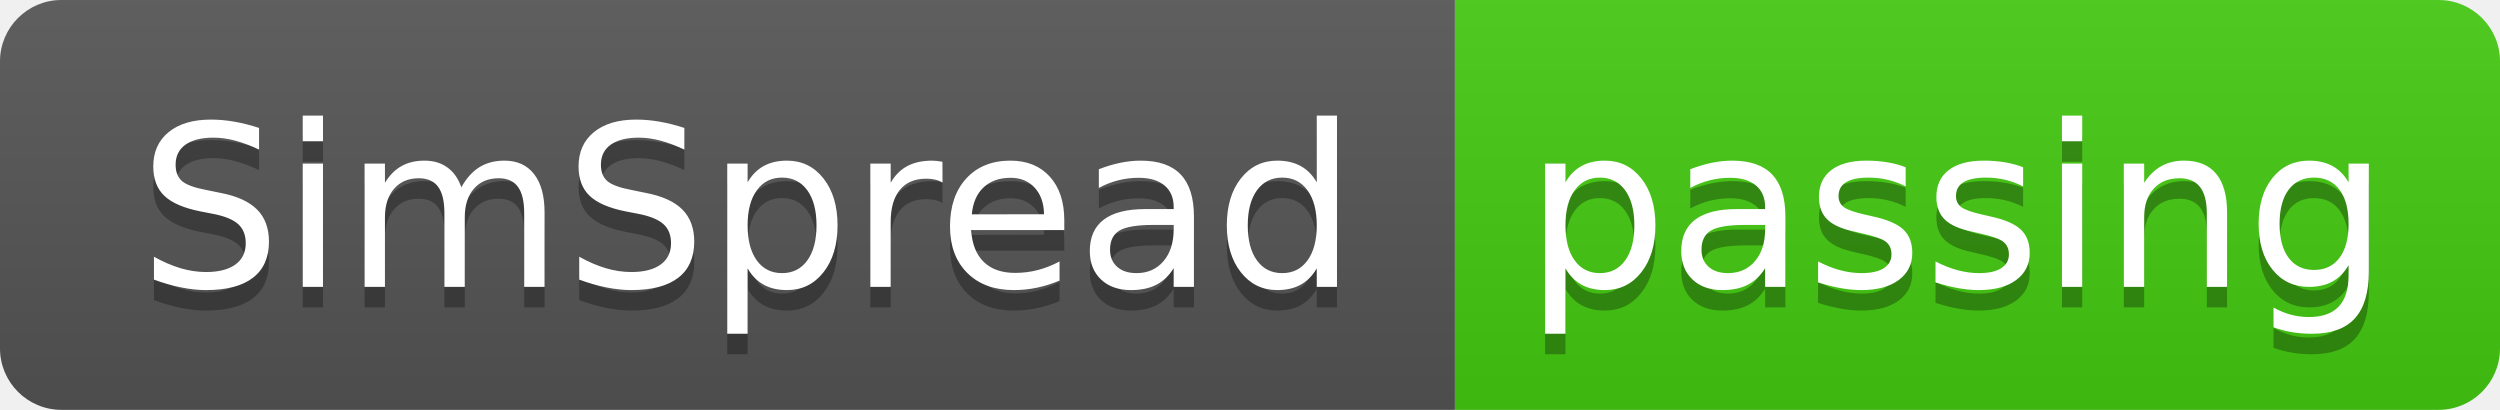
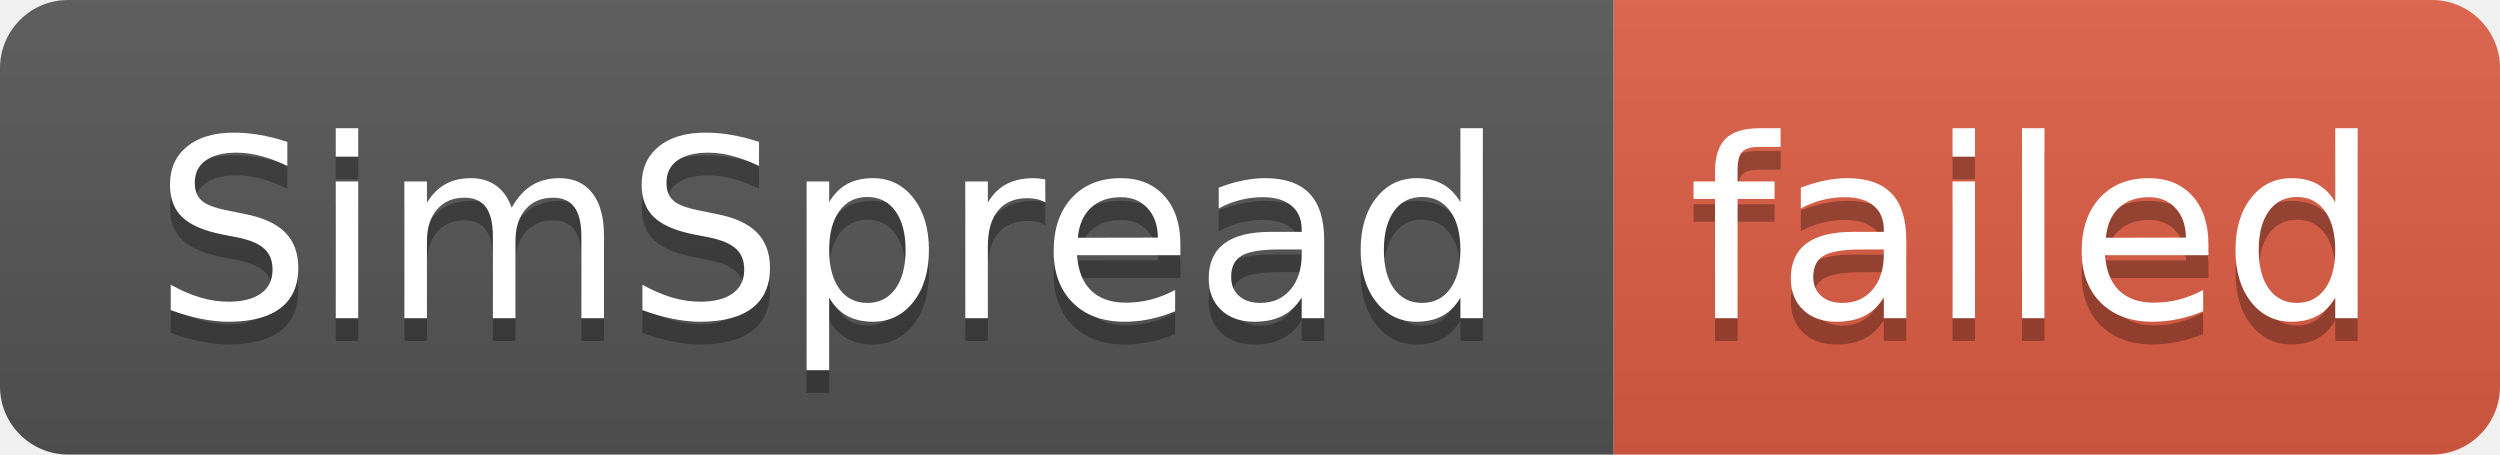
- <svg xmlns="http://www.w3.org/2000/svg" width="122" height="20" role="img" aria-label="SimSpread: passing">
+ <svg xmlns="http://www.w3.org/2000/svg" width="110" height="20" role="img" aria-label="SimSpread: failed">
  <linearGradient id="s" x2="0" y2="100%">
    <stop offset="0" stop-color="#bbb" stop-opacity=".1" />
    <stop offset="1" stop-opacity=".1" />
  </linearGradient>
  <clipPath id="r">
-     <rect width="122" height="20" rx="3" fill="#fff" />
+     <rect width="110" height="20" rx="3" fill="#fff" />
  </clipPath>
  <g clip-path="url(#r)">
    <rect width="71" height="20" fill="#555" />
-     <rect x="71" width="51" height="20" fill="#4c1" />
-     <rect width="122" height="20" fill="url(#s)" />
+     <rect x="71" width="39" height="20" fill="#e05d44" />
+     <rect width="110" height="20" fill="url(#s)" />
  </g>
  <g fill="#fff" text-anchor="middle" font-family="Verdana,Geneva,DejaVu Sans,sans-serif" text-rendering="geometricPrecision" font-size="110">
    <text aria-hidden="true" x="365" y="150" fill="#010101" fill-opacity=".3" transform="scale(.1)" textLength="610">SimSpread</text>
    <text x="365" y="140" transform="scale(.1)" fill="#fff" textLength="610">SimSpread</text>
-     <text aria-hidden="true" x="955" y="150" fill="#010101" fill-opacity=".3" transform="scale(.1)" textLength="410">passing</text>
-     <text x="955" y="140" transform="scale(.1)" fill="#fff" textLength="410">passing</text>
+     <text aria-hidden="true" x="895" y="150" fill="#010101" fill-opacity=".3" transform="scale(.1)" textLength="290">failed</text>
+     <text x="895" y="140" transform="scale(.1)" fill="#fff" textLength="290">failed</text>
  </g>
</svg>
